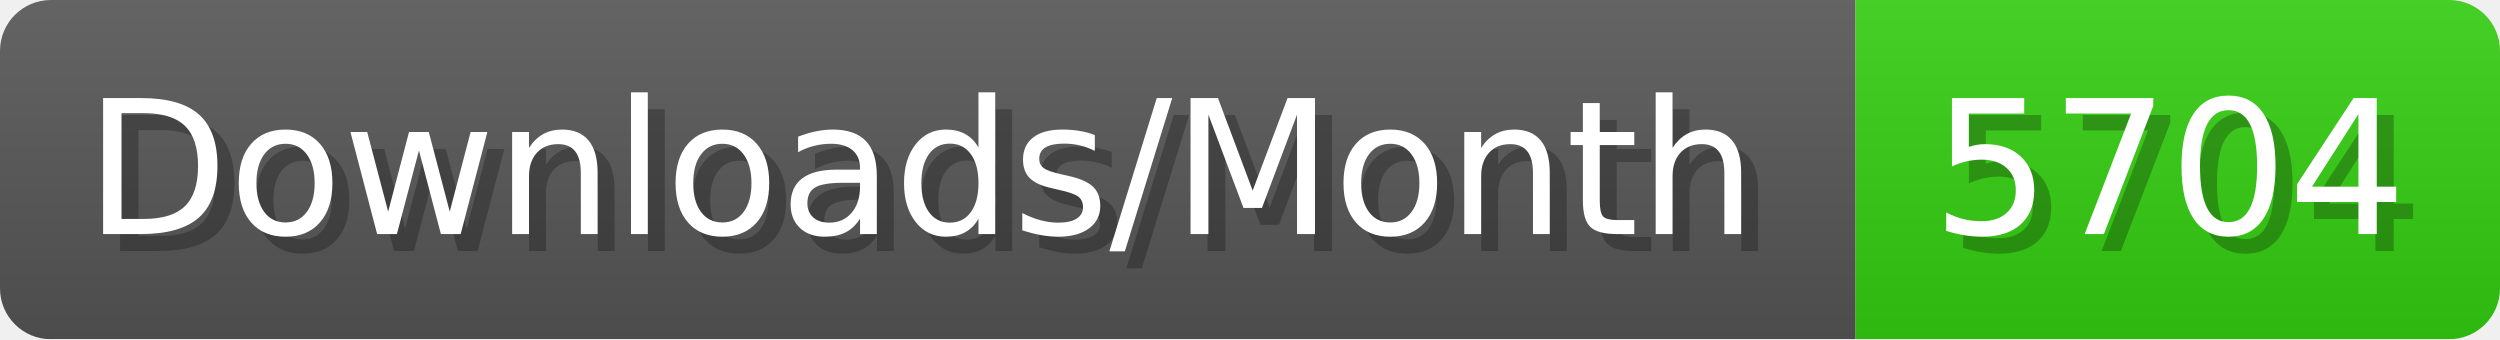
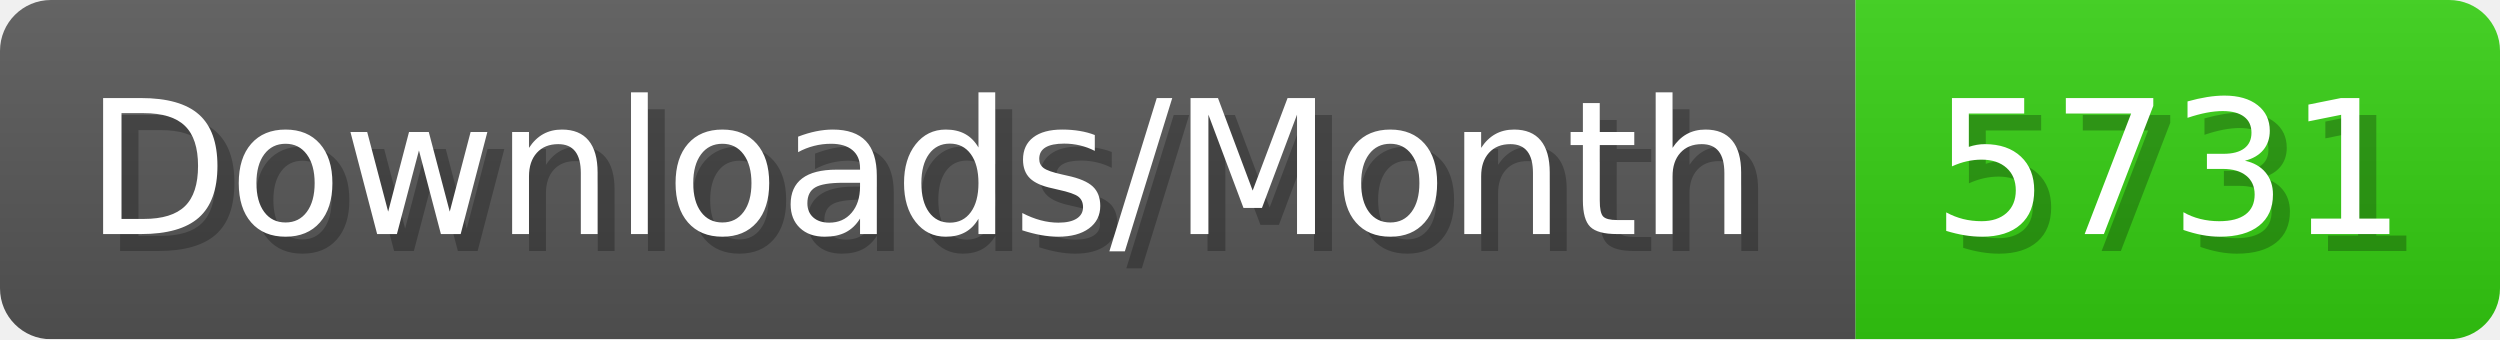
- <svg xmlns="http://www.w3.org/2000/svg" width="147.4" height="20" viewBox="0 0 1474 200" role="img" aria-label="Downloads/Month: 5704">
+ <svg xmlns="http://www.w3.org/2000/svg" width="147.4" height="20" viewBox="0 0 1474 200" role="img" aria-label="Downloads/Month: 5731">
  <linearGradient id="YlXUI" x2="0" y2="100%">
    <stop offset="0" stop-opacity=".1" stop-color="#EEE" />
    <stop offset="1" stop-opacity=".1" />
  </linearGradient>
  <mask id="JHhop">
    <rect width="1474" height="200" rx="30" fill="#FFF" />
  </mask>
  <g mask="url(#JHhop)">
    <rect width="1094" height="200" fill="#555" />
    <rect width="380" height="200" fill="#3C1" x="1094" />
    <rect width="1474" height="200" fill="url(#YlXUI)" />
  </g>
  <g aria-hidden="true" fill="#fff" text-anchor="start" font-family="Verdana,DejaVu Sans,sans-serif" font-size="110">
    <text x="60" y="148" textLength="994" fill="#000" opacity="0.25">Downloads/Month</text>
    <text x="50" y="138" textLength="994">Downloads/Month</text>
-     <text x="1149" y="148" textLength="280" fill="#000" opacity="0.25">5704</text>
-     <text x="1139" y="138" textLength="280">5704</text>
+     <text x="1149" y="148" textLength="280" fill="#000" opacity="0.25">5731</text>
+     <text x="1139" y="138" textLength="280">5731</text>
  </g>
</svg>
